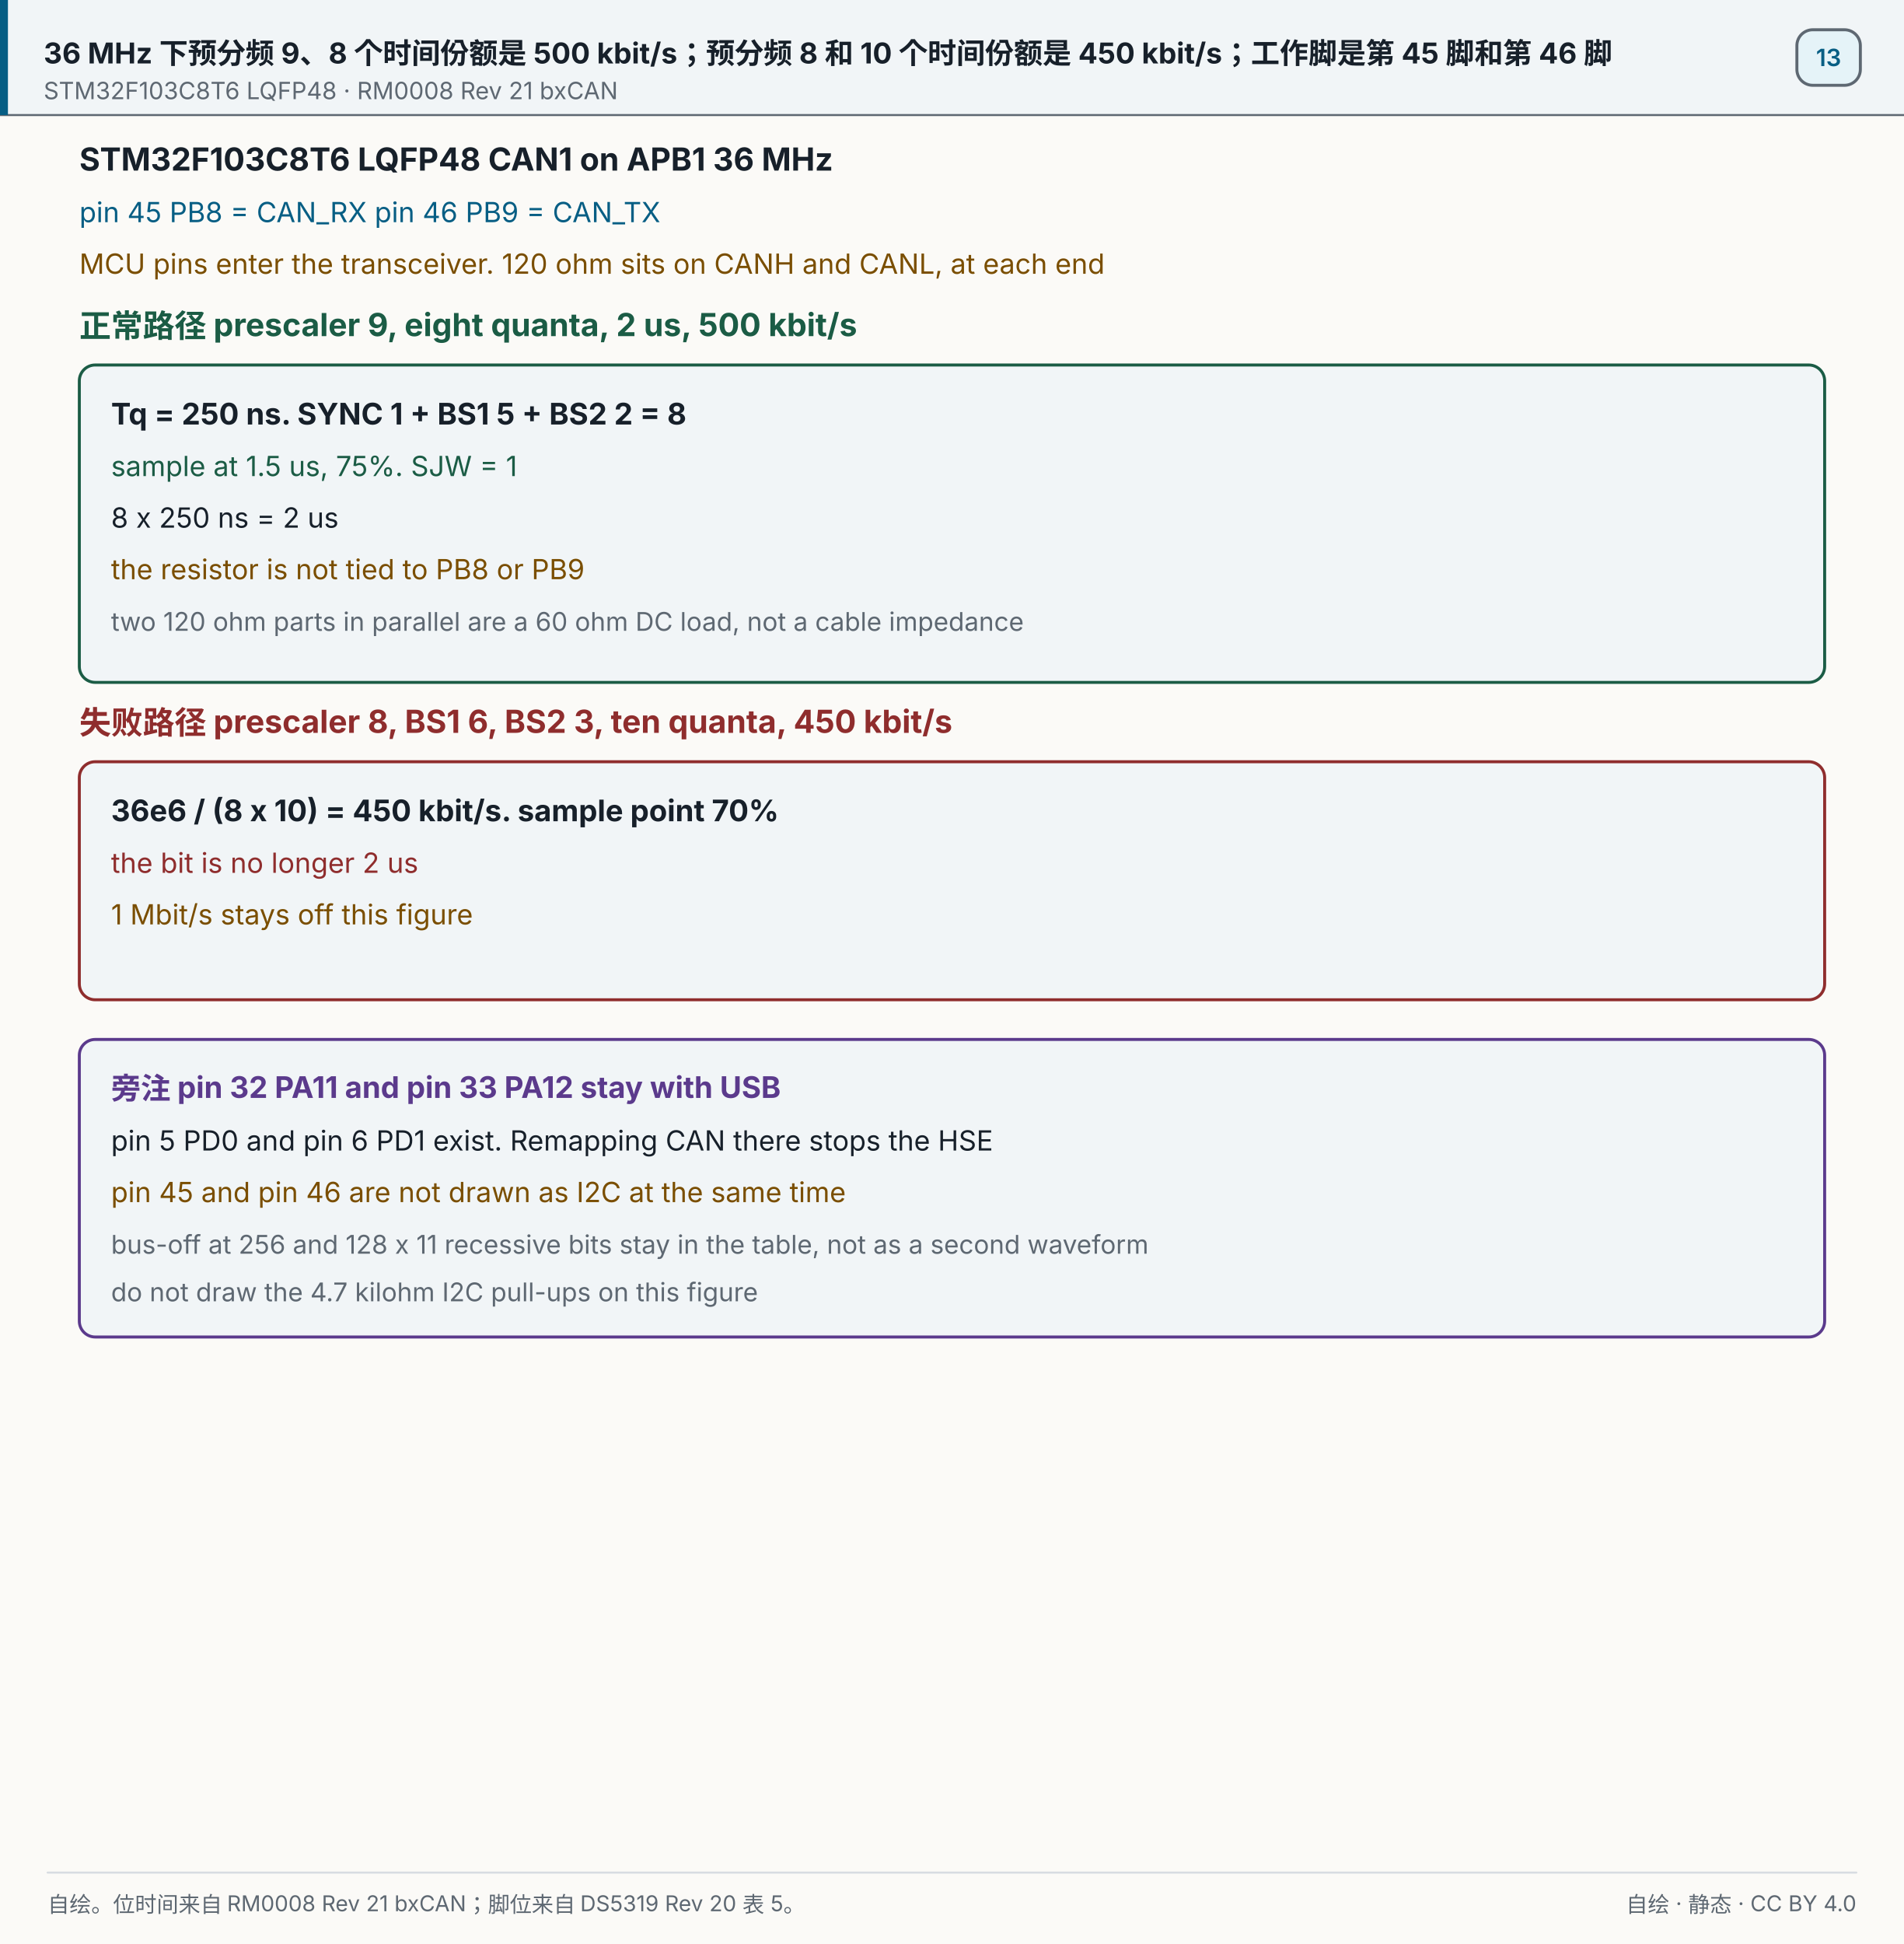
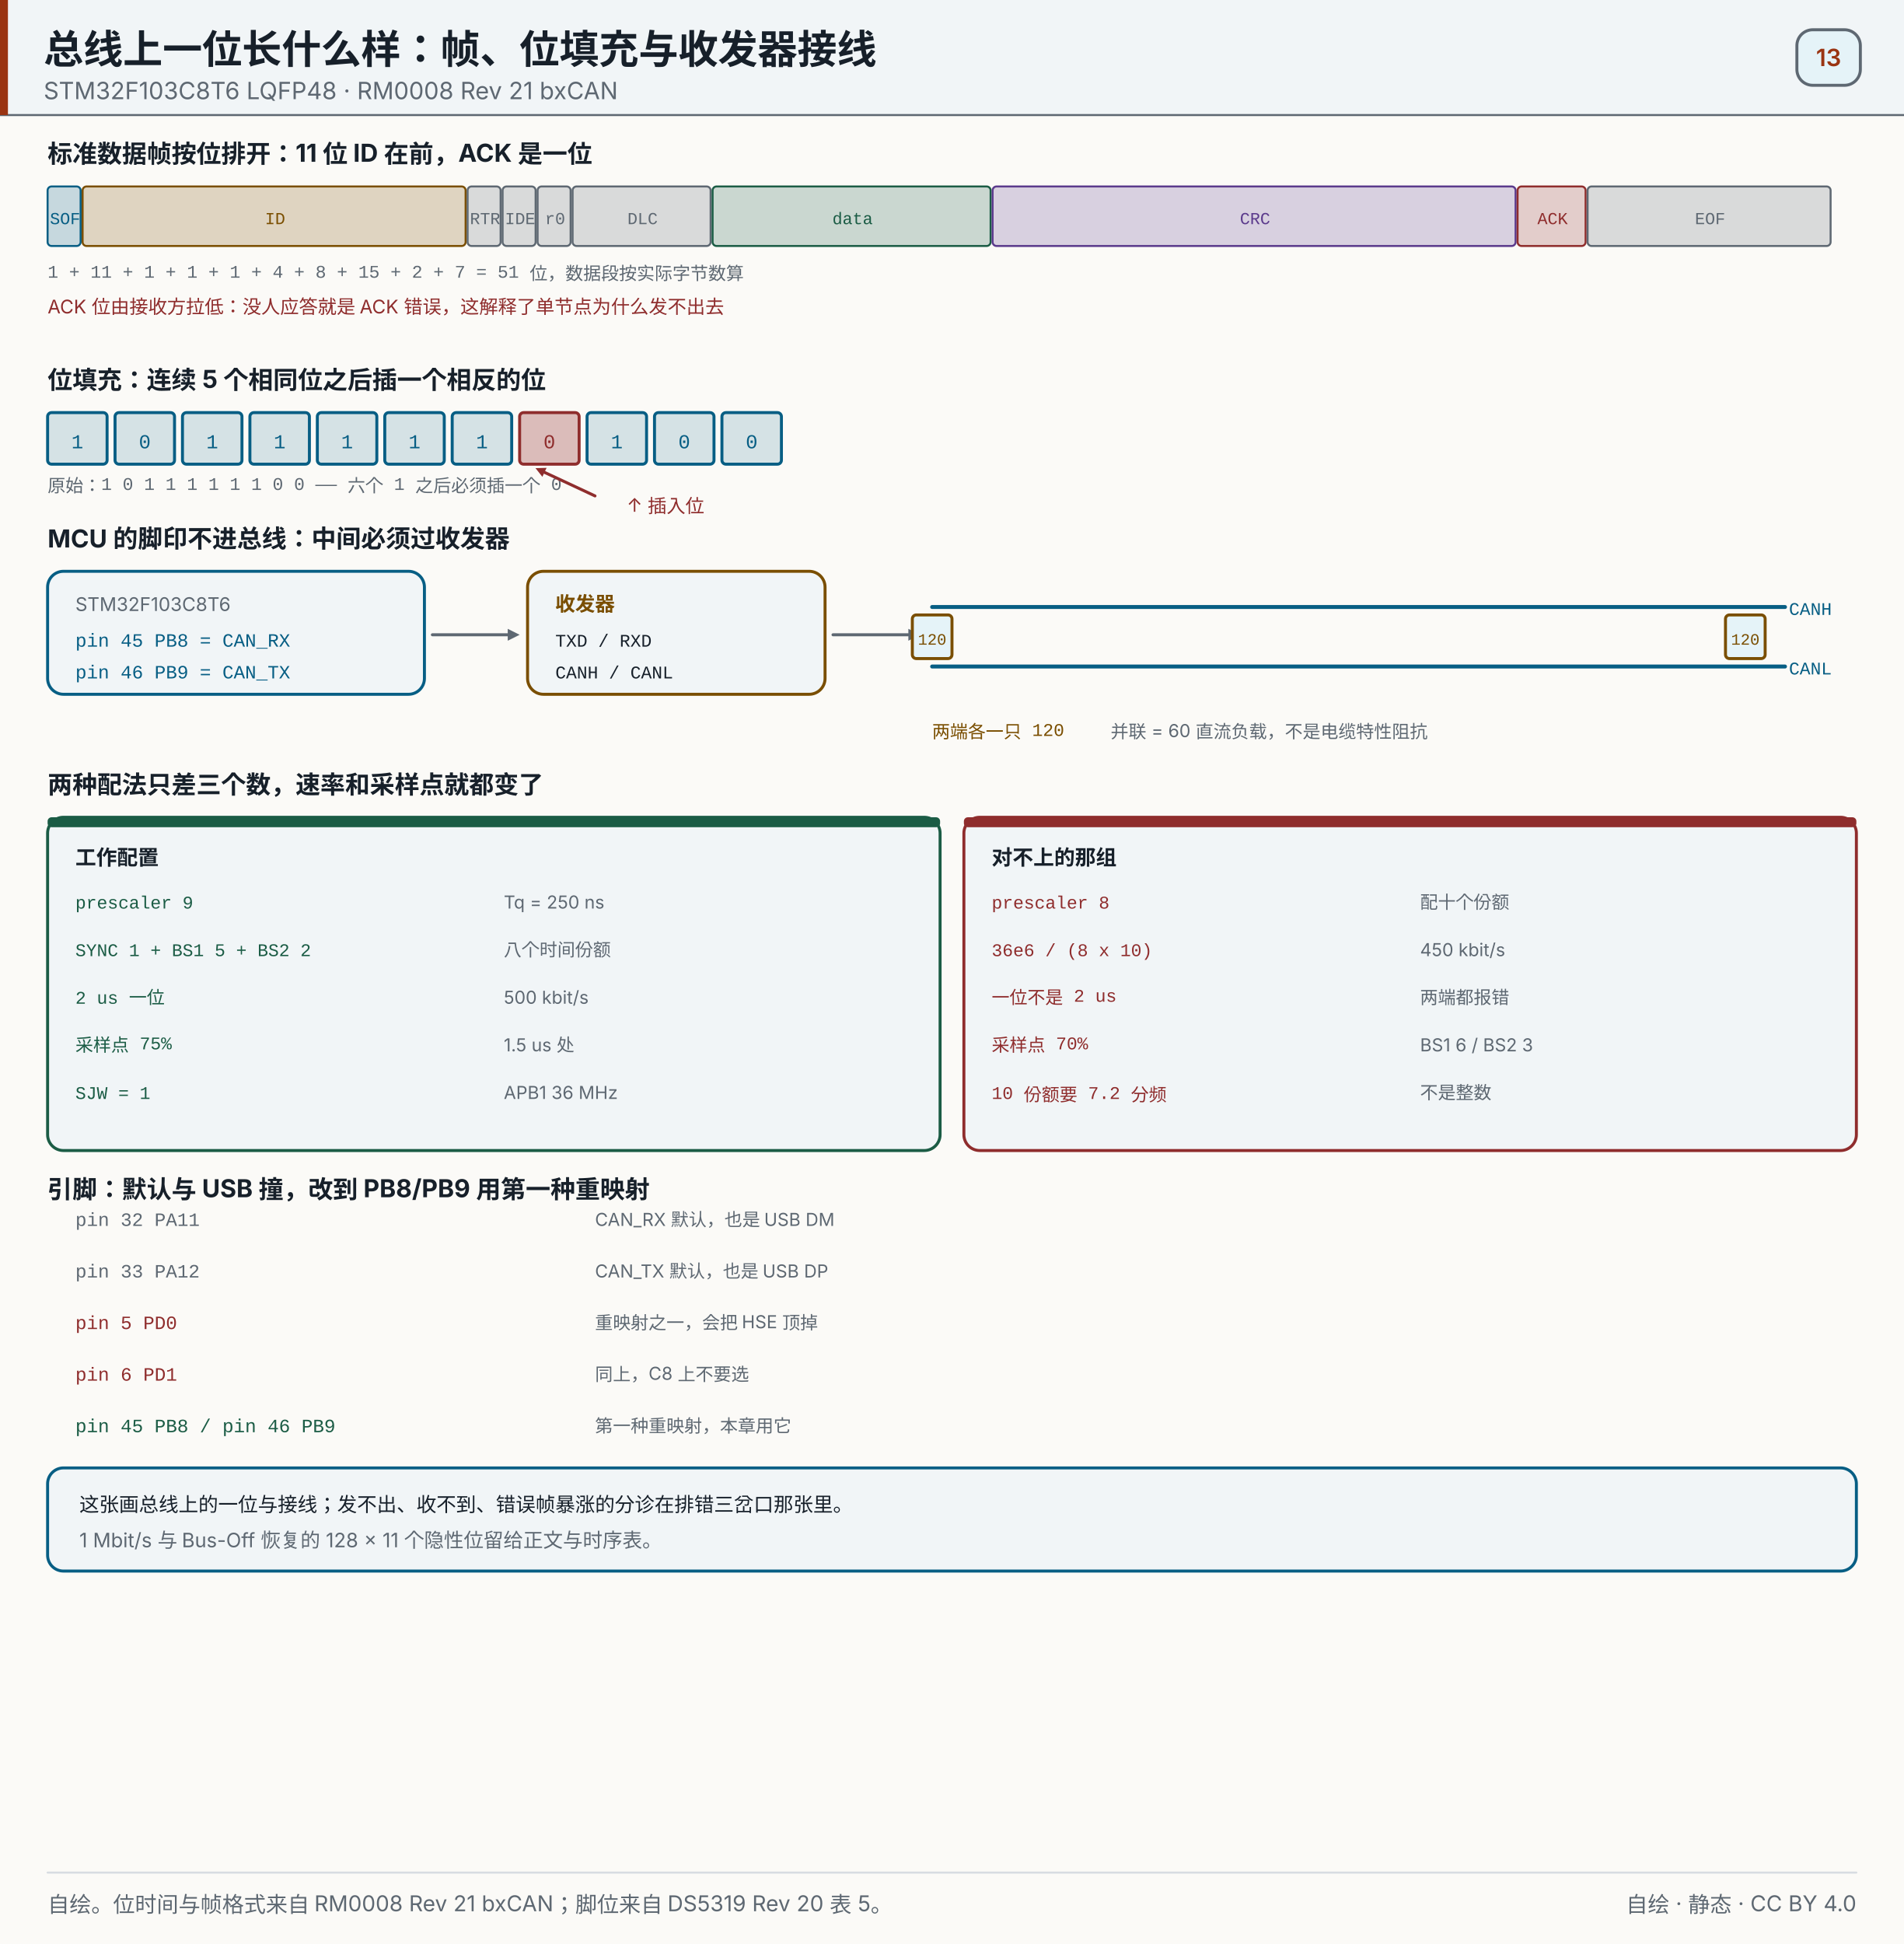
<svg xmlns="http://www.w3.org/2000/svg" width="960" height="980" viewBox="0 0 960 980" role="img" aria-label="36 MHz 下预分频 9、8 个时间份额是 500 kbit/s；预分频 8 和 10 个时间份额是 450 kbit/s；工作脚是第 45 脚和第 46 脚">
  <rect x="0" y="0" width="960" height="980" fill="#fbfaf7" />
  <rect x="0" y="0" width="960" height="58" fill="#f1f5f7" opacity="1" />
  <line x1="0" y1="58" x2="960" y2="58" stroke="#5e6872" stroke-width="1" stroke-linecap="round" opacity="1" />
-   <rect x="0" y="0" width="4" height="58" fill="#075e84" opacity="1" />
-   <text x="22" y="32" font-size="14.5" fill="#17202a" text-anchor="start" opacity="1" font-family="'PingFang SC','Hiragino Sans GB','Microsoft YaHei',system-ui,-apple-system,'Segoe UI',sans-serif" font-weight="700">36 MHz 下预分频 9、8 个时间份额是 500 kbit/s；预分频 8 和 10 个时间份额是 450 kbit/s；工作脚是第 45 脚和第 46 脚</text>
+   <rect x="0" y="0" width="4" height="58" fill="#9a3412" opacity="1" />
+   <text x="22" y="32" font-size="20" fill="#17202a" text-anchor="start" opacity="1" font-family="'PingFang SC','Hiragino Sans GB','Microsoft YaHei',system-ui,-apple-system,'Segoe UI',sans-serif" font-weight="700">总线上一位长什么样：帧、位填充与收发器接线</text>
  <text x="22" y="50" font-size="12" fill="#5e6872" text-anchor="start" opacity="1" font-family="'PingFang SC','Hiragino Sans GB','Microsoft YaHei',system-ui,-apple-system,'Segoe UI',sans-serif">STM32F103C8T6 LQFP48 · RM0008 Rev 21 bxCAN</text>
  <rect x="906" y="15" width="32" height="28" fill="#e5f3f8" opacity="1" rx="8" stroke="#5e6872" stroke-width="1.5" />
-   <text x="922" y="33.32" font-size="12" fill="#075e84" text-anchor="middle" opacity="1" font-family="'PingFang SC','Hiragino Sans GB','Microsoft YaHei',system-ui,-apple-system,'Segoe UI',sans-serif" font-weight="600">13</text>
-   <text x="40" y="86" font-size="16" fill="#17202a" text-anchor="start" opacity="1" font-family="'PingFang SC','Hiragino Sans GB','Microsoft YaHei',system-ui,-apple-system,'Segoe UI',sans-serif" font-weight="700">STM32F103C8T6  LQFP48  CAN1 on APB1  36 MHz</text>
-   <text x="40" y="112" font-size="14" fill="#075e84" text-anchor="start" opacity="1" font-family="'PingFang SC','Hiragino Sans GB','Microsoft YaHei',system-ui,-apple-system,'Segoe UI',sans-serif">pin 45 PB8 = CAN_RX    pin 46 PB9 = CAN_TX</text>
-   <text x="40" y="138" font-size="14" fill="#7a4e00" text-anchor="start" opacity="1" font-family="'PingFang SC','Hiragino Sans GB','Microsoft YaHei',system-ui,-apple-system,'Segoe UI',sans-serif">MCU pins enter the transceiver. 120 ohm sits on CANH and CANL, at each end</text>
-   <text x="40" y="170" font-size="16" fill="#1b5c45" text-anchor="start" opacity="1" font-family="'PingFang SC','Hiragino Sans GB','Microsoft YaHei',system-ui,-apple-system,'Segoe UI',sans-serif" font-weight="700">正常路径  prescaler 9, eight quanta, 2 us, 500 kbit/s</text>
-   <rect x="40" y="184" width="880" height="160" fill="#f1f5f7" opacity="1" rx="8" stroke="#1b5c45" stroke-width="1.5" />
-   <text x="56" y="214" font-size="15" fill="#17202a" text-anchor="start" opacity="1" font-family="'PingFang SC','Hiragino Sans GB','Microsoft YaHei',system-ui,-apple-system,'Segoe UI',sans-serif" font-weight="700">Tq = 250 ns. SYNC 1 + BS1 5 + BS2 2 = 8</text>
-   <text x="56" y="240" font-size="14" fill="#1b5c45" text-anchor="start" opacity="1" font-family="'PingFang SC','Hiragino Sans GB','Microsoft YaHei',system-ui,-apple-system,'Segoe UI',sans-serif">sample at 1.5 us, 75%. SJW = 1</text>
-   <text x="56" y="266" font-size="14" fill="#17202a" text-anchor="start" opacity="1" font-family="'PingFang SC','Hiragino Sans GB','Microsoft YaHei',system-ui,-apple-system,'Segoe UI',sans-serif">8 x 250 ns = 2 us</text>
-   <text x="56" y="292" font-size="14" fill="#7a4e00" text-anchor="start" opacity="1" font-family="'PingFang SC','Hiragino Sans GB','Microsoft YaHei',system-ui,-apple-system,'Segoe UI',sans-serif">the resistor is not tied to PB8 or PB9</text>
-   <text x="56" y="318" font-size="13" fill="#5e6872" text-anchor="start" opacity="1" font-family="'PingFang SC','Hiragino Sans GB','Microsoft YaHei',system-ui,-apple-system,'Segoe UI',sans-serif">two 120 ohm parts in parallel are a 60 ohm DC load, not a cable impedance</text>
-   <text x="40" y="370" font-size="16" fill="#8f2d2d" text-anchor="start" opacity="1" font-family="'PingFang SC','Hiragino Sans GB','Microsoft YaHei',system-ui,-apple-system,'Segoe UI',sans-serif" font-weight="700">失败路径  prescaler 8, BS1 6, BS2 3, ten quanta, 450 kbit/s</text>
-   <rect x="40" y="384" width="880" height="120" fill="#f1f5f7" opacity="1" rx="8" stroke="#8f2d2d" stroke-width="1.5" />
-   <text x="56" y="414" font-size="15" fill="#17202a" text-anchor="start" opacity="1" font-family="'PingFang SC','Hiragino Sans GB','Microsoft YaHei',system-ui,-apple-system,'Segoe UI',sans-serif" font-weight="700">36e6 / (8 x 10) = 450 kbit/s. sample point 70%</text>
-   <text x="56" y="440" font-size="14" fill="#8f2d2d" text-anchor="start" opacity="1" font-family="'PingFang SC','Hiragino Sans GB','Microsoft YaHei',system-ui,-apple-system,'Segoe UI',sans-serif">the bit is no longer 2 us</text>
-   <text x="56" y="466" font-size="14" fill="#7a4e00" text-anchor="start" opacity="1" font-family="'PingFang SC','Hiragino Sans GB','Microsoft YaHei',system-ui,-apple-system,'Segoe UI',sans-serif">1 Mbit/s stays off this figure</text>
-   <rect x="40" y="524" width="880" height="150" fill="#f1f5f7" opacity="1" rx="8" stroke="#5b3a8c" stroke-width="1.5" />
-   <text x="56" y="554" font-size="15" fill="#5b3a8c" text-anchor="start" opacity="1" font-family="'PingFang SC','Hiragino Sans GB','Microsoft YaHei',system-ui,-apple-system,'Segoe UI',sans-serif" font-weight="700">旁注  pin 32 PA11 and pin 33 PA12 stay with USB</text>
-   <text x="56" y="580" font-size="14" fill="#17202a" text-anchor="start" opacity="1" font-family="'PingFang SC','Hiragino Sans GB','Microsoft YaHei',system-ui,-apple-system,'Segoe UI',sans-serif">pin 5 PD0 and pin 6 PD1 exist. Remapping CAN there stops the HSE</text>
-   <text x="56" y="606" font-size="14" fill="#7a4e00" text-anchor="start" opacity="1" font-family="'PingFang SC','Hiragino Sans GB','Microsoft YaHei',system-ui,-apple-system,'Segoe UI',sans-serif">pin 45 and pin 46 are not drawn as I2C at the same time</text>
-   <text x="56" y="632" font-size="13" fill="#5e6872" text-anchor="start" opacity="1" font-family="'PingFang SC','Hiragino Sans GB','Microsoft YaHei',system-ui,-apple-system,'Segoe UI',sans-serif">bus-off at 256 and 128 x 11 recessive bits stay in the table, not as a second waveform</text>
-   <text x="56" y="656" font-size="13" fill="#5e6872" text-anchor="start" opacity="1" font-family="'PingFang SC','Hiragino Sans GB','Microsoft YaHei',system-ui,-apple-system,'Segoe UI',sans-serif">do not draw the 4.7 kilohm I2C pull-ups on this figure</text>
+   <text x="922" y="33.32" font-size="12" fill="#9a3412" text-anchor="middle" opacity="1" font-family="'PingFang SC','Hiragino Sans GB','Microsoft YaHei',system-ui,-apple-system,'Segoe UI',sans-serif" font-weight="600">13</text>
+   <text x="24" y="82" font-size="12.5" fill="#17202a" text-anchor="start" opacity="1" font-family="'PingFang SC','Hiragino Sans GB','Microsoft YaHei',system-ui,-apple-system,'Segoe UI',sans-serif" font-weight="700">标准数据帧按位排开：11 位 ID 在前，ACK 是一位</text>
+   <rect x="24" y="94" width="16.647" height="30" fill="#075e84" opacity="0.22" rx="2" />
+   <rect x="24" y="94" width="16.647" height="30" fill="none" opacity="1" rx="2" stroke="#075e84" stroke-width="1" />
+   <text x="32.824" y="113" font-size="8.5" fill="#075e84" text-anchor="middle" opacity="1" font-family="ui-monospace,SFMono-Regular,'JetBrains Mono',Consolas,'Courier New',monospace">SOF</text>
+   <rect x="41.647" y="94" width="193.118" height="30" fill="#7a4e00" opacity="0.22" rx="2" />
+   <rect x="41.647" y="94" width="193.118" height="30" fill="none" opacity="1" rx="2" stroke="#7a4e00" stroke-width="1" />
+   <text x="138.706" y="113" font-size="8.5" fill="#7a4e00" text-anchor="middle" opacity="1" font-family="ui-monospace,SFMono-Regular,'JetBrains Mono',Consolas,'Courier New',monospace">ID</text>
+   <rect x="235.765" y="94" width="16.647" height="30" fill="#5e6872" opacity="0.22" rx="2" />
+   <rect x="235.765" y="94" width="16.647" height="30" fill="none" opacity="1" rx="2" stroke="#5e6872" stroke-width="1" />
+   <text x="244.588" y="113" font-size="8.5" fill="#5e6872" text-anchor="middle" opacity="1" font-family="ui-monospace,SFMono-Regular,'JetBrains Mono',Consolas,'Courier New',monospace">RTR</text>
+   <rect x="253.412" y="94" width="16.647" height="30" fill="#5e6872" opacity="0.22" rx="2" />
+   <rect x="253.412" y="94" width="16.647" height="30" fill="none" opacity="1" rx="2" stroke="#5e6872" stroke-width="1" />
+   <text x="262.235" y="113" font-size="8.5" fill="#5e6872" text-anchor="middle" opacity="1" font-family="ui-monospace,SFMono-Regular,'JetBrains Mono',Consolas,'Courier New',monospace">IDE</text>
+   <rect x="271.059" y="94" width="16.647" height="30" fill="#5e6872" opacity="0.22" rx="2" />
+   <rect x="271.059" y="94" width="16.647" height="30" fill="none" opacity="1" rx="2" stroke="#5e6872" stroke-width="1" />
+   <text x="279.882" y="113" font-size="8.5" fill="#5e6872" text-anchor="middle" opacity="1" font-family="ui-monospace,SFMono-Regular,'JetBrains Mono',Consolas,'Courier New',monospace">r0</text>
+   <rect x="288.706" y="94" width="69.588" height="30" fill="#5e6872" opacity="0.22" rx="2" />
+   <rect x="288.706" y="94" width="69.588" height="30" fill="none" opacity="1" rx="2" stroke="#5e6872" stroke-width="1" />
+   <text x="324" y="113" font-size="8.5" fill="#5e6872" text-anchor="middle" opacity="1" font-family="ui-monospace,SFMono-Regular,'JetBrains Mono',Consolas,'Courier New',monospace">DLC</text>
+   <rect x="359.294" y="94" width="140.176" height="30" fill="#1b5c45" opacity="0.22" rx="2" />
+   <rect x="359.294" y="94" width="140.176" height="30" fill="none" opacity="1" rx="2" stroke="#1b5c45" stroke-width="1" />
+   <text x="429.882" y="113" font-size="8.5" fill="#1b5c45" text-anchor="middle" opacity="1" font-family="ui-monospace,SFMono-Regular,'JetBrains Mono',Consolas,'Courier New',monospace">data</text>
+   <rect x="500.471" y="94" width="263.706" height="30" fill="#5b3a8c" opacity="0.22" rx="2" />
+   <rect x="500.471" y="94" width="263.706" height="30" fill="none" opacity="1" rx="2" stroke="#5b3a8c" stroke-width="1" />
+   <text x="632.824" y="113" font-size="8.5" fill="#5b3a8c" text-anchor="middle" opacity="1" font-family="ui-monospace,SFMono-Regular,'JetBrains Mono',Consolas,'Courier New',monospace">CRC</text>
+   <rect x="765.176" y="94" width="34.294" height="30" fill="#8f2d2d" opacity="0.22" rx="2" />
+   <rect x="765.176" y="94" width="34.294" height="30" fill="none" opacity="1" rx="2" stroke="#8f2d2d" stroke-width="1" />
+   <text x="782.824" y="113" font-size="8.5" fill="#8f2d2d" text-anchor="middle" opacity="1" font-family="ui-monospace,SFMono-Regular,'JetBrains Mono',Consolas,'Courier New',monospace">ACK</text>
+   <rect x="800.471" y="94" width="122.529" height="30" fill="#5e6872" opacity="0.22" rx="2" />
+   <rect x="800.471" y="94" width="122.529" height="30" fill="none" opacity="1" rx="2" stroke="#5e6872" stroke-width="1" />
+   <text x="862.235" y="113" font-size="8.5" fill="#5e6872" text-anchor="middle" opacity="1" font-family="ui-monospace,SFMono-Regular,'JetBrains Mono',Consolas,'Courier New',monospace">EOF</text>
+   <text x="24" y="140" font-size="9" fill="#5e6872" text-anchor="start" opacity="1" font-family="ui-monospace,SFMono-Regular,'JetBrains Mono',Consolas,'Courier New',monospace">1 + 11 + 1 + 1 + 1 + 4 + 8 + 15 + 2 + 7 = 51 位，数据段按实际字节数算</text>
+   <text x="24" y="158" font-size="9.5" fill="#8f2d2d" text-anchor="start" opacity="1" font-family="'PingFang SC','Hiragino Sans GB','Microsoft YaHei',system-ui,-apple-system,'Segoe UI',sans-serif">ACK 位由接收方拉低：没人应答就是 ACK 错误，这解释了单节点为什么发不出去</text>
+   <text x="24" y="196" font-size="12.5" fill="#17202a" text-anchor="start" opacity="1" font-family="'PingFang SC','Hiragino Sans GB','Microsoft YaHei',system-ui,-apple-system,'Segoe UI',sans-serif" font-weight="700">位填充：连续 5 个相同位之后插一个相反的位</text>
+   <rect x="24" y="208" width="30" height="26" fill="#075e84" opacity="0.16" rx="2" />
+   <rect x="24" y="208" width="30" height="26" fill="none" opacity="1" rx="2" stroke="#075e84" stroke-width="1.5" />
+   <text x="39" y="226" font-size="10" fill="#075e84" text-anchor="middle" opacity="1" font-family="ui-monospace,SFMono-Regular,'JetBrains Mono',Consolas,'Courier New',monospace">1</text>
+   <rect x="58" y="208" width="30" height="26" fill="#075e84" opacity="0.16" rx="2" />
+   <rect x="58" y="208" width="30" height="26" fill="none" opacity="1" rx="2" stroke="#075e84" stroke-width="1.5" />
+   <text x="73" y="226" font-size="10" fill="#075e84" text-anchor="middle" opacity="1" font-family="ui-monospace,SFMono-Regular,'JetBrains Mono',Consolas,'Courier New',monospace">0</text>
+   <rect x="92" y="208" width="30" height="26" fill="#075e84" opacity="0.16" rx="2" />
+   <rect x="92" y="208" width="30" height="26" fill="none" opacity="1" rx="2" stroke="#075e84" stroke-width="1.5" />
+   <text x="107" y="226" font-size="10" fill="#075e84" text-anchor="middle" opacity="1" font-family="ui-monospace,SFMono-Regular,'JetBrains Mono',Consolas,'Courier New',monospace">1</text>
+   <rect x="126" y="208" width="30" height="26" fill="#075e84" opacity="0.16" rx="2" />
+   <rect x="126" y="208" width="30" height="26" fill="none" opacity="1" rx="2" stroke="#075e84" stroke-width="1.5" />
+   <text x="141" y="226" font-size="10" fill="#075e84" text-anchor="middle" opacity="1" font-family="ui-monospace,SFMono-Regular,'JetBrains Mono',Consolas,'Courier New',monospace">1</text>
+   <rect x="160" y="208" width="30" height="26" fill="#075e84" opacity="0.16" rx="2" />
+   <rect x="160" y="208" width="30" height="26" fill="none" opacity="1" rx="2" stroke="#075e84" stroke-width="1.5" />
+   <text x="175" y="226" font-size="10" fill="#075e84" text-anchor="middle" opacity="1" font-family="ui-monospace,SFMono-Regular,'JetBrains Mono',Consolas,'Courier New',monospace">1</text>
+   <rect x="194" y="208" width="30" height="26" fill="#075e84" opacity="0.16" rx="2" />
+   <rect x="194" y="208" width="30" height="26" fill="none" opacity="1" rx="2" stroke="#075e84" stroke-width="1.5" />
+   <text x="209" y="226" font-size="10" fill="#075e84" text-anchor="middle" opacity="1" font-family="ui-monospace,SFMono-Regular,'JetBrains Mono',Consolas,'Courier New',monospace">1</text>
+   <rect x="228" y="208" width="30" height="26" fill="#075e84" opacity="0.16" rx="2" />
+   <rect x="228" y="208" width="30" height="26" fill="none" opacity="1" rx="2" stroke="#075e84" stroke-width="1.5" />
+   <text x="243" y="226" font-size="10" fill="#075e84" text-anchor="middle" opacity="1" font-family="ui-monospace,SFMono-Regular,'JetBrains Mono',Consolas,'Courier New',monospace">1</text>
+   <rect x="262" y="208" width="30" height="26" fill="#8f2d2d" opacity="0.3" rx="2" />
+   <rect x="262" y="208" width="30" height="26" fill="none" opacity="1" rx="2" stroke="#8f2d2d" stroke-width="1.5" />
+   <text x="277" y="226" font-size="10" fill="#8f2d2d" text-anchor="middle" opacity="1" font-family="ui-monospace,SFMono-Regular,'JetBrains Mono',Consolas,'Courier New',monospace">0</text>
+   <rect x="296" y="208" width="30" height="26" fill="#075e84" opacity="0.16" rx="2" />
+   <rect x="296" y="208" width="30" height="26" fill="none" opacity="1" rx="2" stroke="#075e84" stroke-width="1.5" />
+   <text x="311" y="226" font-size="10" fill="#075e84" text-anchor="middle" opacity="1" font-family="ui-monospace,SFMono-Regular,'JetBrains Mono',Consolas,'Courier New',monospace">1</text>
+   <rect x="330" y="208" width="30" height="26" fill="#075e84" opacity="0.16" rx="2" />
+   <rect x="330" y="208" width="30" height="26" fill="none" opacity="1" rx="2" stroke="#075e84" stroke-width="1.5" />
+   <text x="345" y="226" font-size="10" fill="#075e84" text-anchor="middle" opacity="1" font-family="ui-monospace,SFMono-Regular,'JetBrains Mono',Consolas,'Courier New',monospace">0</text>
+   <rect x="364" y="208" width="30" height="26" fill="#075e84" opacity="0.16" rx="2" />
+   <rect x="364" y="208" width="30" height="26" fill="none" opacity="1" rx="2" stroke="#075e84" stroke-width="1.5" />
+   <text x="379" y="226" font-size="10" fill="#075e84" text-anchor="middle" opacity="1" font-family="ui-monospace,SFMono-Regular,'JetBrains Mono',Consolas,'Courier New',monospace">0</text>
+   <text x="24" y="248" font-size="9" fill="#5e6872" text-anchor="start" opacity="1" font-family="ui-monospace,SFMono-Regular,'JetBrains Mono',Consolas,'Courier New',monospace">原始：1 0 1 1 1 1 1 1 0 0 —— 六个 1 之后必须插一个 0</text>
+   <text x="316" y="258" font-size="9.5" fill="#8f2d2d" text-anchor="start" opacity="1" font-family="'PingFang SC','Hiragino Sans GB','Microsoft YaHei',system-ui,-apple-system,'Segoe UI',sans-serif">↑ 插入位</text>
+   <line x1="300" y1="250" x2="274.531" y2="238.114" stroke="#8f2d2d" stroke-width="1.5" stroke-linecap="round" opacity="1" />
+   <polygon points="270.00,236.00 275.59,235.85 273.47,240.38" fill="#8f2d2d" opacity="1" />
+   <text x="24" y="276" font-size="12.5" fill="#17202a" text-anchor="start" opacity="1" font-family="'PingFang SC','Hiragino Sans GB','Microsoft YaHei',system-ui,-apple-system,'Segoe UI',sans-serif" font-weight="700">MCU 的脚印不进总线：中间必须过收发器</text>
+   <rect x="24" y="288" width="190" height="62" fill="#f1f5f7" opacity="1" rx="8" stroke="#075e84" stroke-width="1.5" />
+   <text x="38" y="308" font-size="9.5" fill="#5e6872" text-anchor="start" opacity="1" font-family="'PingFang SC','Hiragino Sans GB','Microsoft YaHei',system-ui,-apple-system,'Segoe UI',sans-serif">STM32F103C8T6</text>
+   <text x="38" y="326" font-size="9.5" fill="#075e84" text-anchor="start" opacity="1" font-family="ui-monospace,SFMono-Regular,'JetBrains Mono',Consolas,'Courier New',monospace">pin 45 PB8 = CAN_RX</text>
+   <text x="38" y="342" font-size="9.5" fill="#075e84" text-anchor="start" opacity="1" font-family="ui-monospace,SFMono-Regular,'JetBrains Mono',Consolas,'Courier New',monospace">pin 46 PB9 = CAN_TX</text>
+   <line x1="218" y1="320" x2="256" y2="320" stroke="#5e6872" stroke-width="1.5" stroke-linecap="round" opacity="1" />
+   <polygon points="262.00,320.00 256.00,323.00 256.00,317.00" fill="#5e6872" opacity="1" />
+   <rect x="266" y="288" width="150" height="62" fill="#f1f5f7" opacity="1" rx="8" stroke="#7a4e00" stroke-width="1.5" />
+   <text x="280" y="308" font-size="10" fill="#7a4e00" text-anchor="start" opacity="1" font-family="'PingFang SC','Hiragino Sans GB','Microsoft YaHei',system-ui,-apple-system,'Segoe UI',sans-serif" font-weight="700">收发器</text>
+   <text x="280" y="326" font-size="9" fill="#17202a" text-anchor="start" opacity="1" font-family="ui-monospace,SFMono-Regular,'JetBrains Mono',Consolas,'Courier New',monospace">TXD / RXD</text>
+   <text x="280" y="342" font-size="9" fill="#17202a" text-anchor="start" opacity="1" font-family="ui-monospace,SFMono-Regular,'JetBrains Mono',Consolas,'Courier New',monospace">CANH / CANL</text>
+   <line x1="420" y1="320" x2="458" y2="320" stroke="#5e6872" stroke-width="1.5" stroke-linecap="round" opacity="1" />
+   <polygon points="464.00,320.00 458.00,323.00 458.00,317.00" fill="#5e6872" opacity="1" />
+   <line x1="470" y1="306" x2="900" y2="306" stroke="#075e84" stroke-width="2" stroke-linecap="round" opacity="1" />
+   <line x1="470" y1="336" x2="900" y2="336" stroke="#075e84" stroke-width="2" stroke-linecap="round" opacity="1" />
+   <text x="902" y="310" font-size="9" fill="#075e84" text-anchor="start" opacity="1" font-family="ui-monospace,SFMono-Regular,'JetBrains Mono',Consolas,'Courier New',monospace">CANH</text>
+   <text x="902" y="340" font-size="9" fill="#075e84" text-anchor="start" opacity="1" font-family="ui-monospace,SFMono-Regular,'JetBrains Mono',Consolas,'Courier New',monospace">CANL</text>
+   <rect x="460" y="310" width="20" height="22" fill="#e5f3f8" opacity="1" rx="2" stroke="#7a4e00" stroke-width="1.5" />
+   <text x="470" y="325" font-size="8" fill="#7a4e00" text-anchor="middle" opacity="1" font-family="ui-monospace,SFMono-Regular,'JetBrains Mono',Consolas,'Courier New',monospace">120</text>
+   <rect x="870" y="310" width="20" height="22" fill="#e5f3f8" opacity="1" rx="2" stroke="#7a4e00" stroke-width="1.5" />
+   <text x="880" y="325" font-size="8" fill="#7a4e00" text-anchor="middle" opacity="1" font-family="ui-monospace,SFMono-Regular,'JetBrains Mono',Consolas,'Courier New',monospace">120</text>
+   <text x="470" y="372" font-size="9" fill="#7a4e00" text-anchor="start" opacity="1" font-family="ui-monospace,SFMono-Regular,'JetBrains Mono',Consolas,'Courier New',monospace">两端各一只 120</text>
+   <text x="560" y="372" font-size="9" fill="#5e6872" text-anchor="start" opacity="1" font-family="'PingFang SC','Hiragino Sans GB','Microsoft YaHei',system-ui,-apple-system,'Segoe UI',sans-serif">并联 = 60 直流负载，不是电缆特性阻抗</text>
+   <text x="24" y="400" font-size="12.5" fill="#17202a" text-anchor="start" opacity="1" font-family="'PingFang SC','Hiragino Sans GB','Microsoft YaHei',system-ui,-apple-system,'Segoe UI',sans-serif" font-weight="700">两种配法只差三个数，速率和采样点就都变了</text>
+   <rect x="24" y="412" width="450" height="168" fill="#f1f5f7" opacity="1" rx="8" stroke="#1b5c45" stroke-width="1.5" />
+   <rect x="24" y="412" width="450" height="5" fill="#1b5c45" opacity="1" rx="2" />
+   <text x="38" y="436" font-size="10.5" fill="#17202a" text-anchor="start" opacity="1" font-family="'PingFang SC','Hiragino Sans GB','Microsoft YaHei',system-ui,-apple-system,'Segoe UI',sans-serif" font-weight="700">工作配置</text>
+   <text x="38" y="458" font-size="9" fill="#1b5c45" text-anchor="start" opacity="1" font-family="ui-monospace,SFMono-Regular,'JetBrains Mono',Consolas,'Courier New',monospace">prescaler 9</text>
+   <text x="254" y="458" font-size="9" fill="#5e6872" text-anchor="start" opacity="1" font-family="'PingFang SC','Hiragino Sans GB','Microsoft YaHei',system-ui,-apple-system,'Segoe UI',sans-serif">Tq = 250 ns</text>
+   <text x="38" y="482" font-size="9" fill="#1b5c45" text-anchor="start" opacity="1" font-family="ui-monospace,SFMono-Regular,'JetBrains Mono',Consolas,'Courier New',monospace">SYNC 1 + BS1 5 + BS2 2</text>
+   <text x="254" y="482" font-size="9" fill="#5e6872" text-anchor="start" opacity="1" font-family="'PingFang SC','Hiragino Sans GB','Microsoft YaHei',system-ui,-apple-system,'Segoe UI',sans-serif">八个时间份额</text>
+   <text x="38" y="506" font-size="9" fill="#1b5c45" text-anchor="start" opacity="1" font-family="ui-monospace,SFMono-Regular,'JetBrains Mono',Consolas,'Courier New',monospace">2 us 一位</text>
+   <text x="254" y="506" font-size="9" fill="#5e6872" text-anchor="start" opacity="1" font-family="'PingFang SC','Hiragino Sans GB','Microsoft YaHei',system-ui,-apple-system,'Segoe UI',sans-serif">500 kbit/s</text>
+   <text x="38" y="530" font-size="9" fill="#1b5c45" text-anchor="start" opacity="1" font-family="ui-monospace,SFMono-Regular,'JetBrains Mono',Consolas,'Courier New',monospace">采样点 75%</text>
+   <text x="254" y="530" font-size="9" fill="#5e6872" text-anchor="start" opacity="1" font-family="'PingFang SC','Hiragino Sans GB','Microsoft YaHei',system-ui,-apple-system,'Segoe UI',sans-serif">1.5 us 处</text>
+   <text x="38" y="554" font-size="9" fill="#1b5c45" text-anchor="start" opacity="1" font-family="ui-monospace,SFMono-Regular,'JetBrains Mono',Consolas,'Courier New',monospace">SJW = 1</text>
+   <text x="254" y="554" font-size="9" fill="#5e6872" text-anchor="start" opacity="1" font-family="'PingFang SC','Hiragino Sans GB','Microsoft YaHei',system-ui,-apple-system,'Segoe UI',sans-serif">APB1 36 MHz</text>
+   <rect x="486" y="412" width="450" height="168" fill="#f1f5f7" opacity="1" rx="8" stroke="#8f2d2d" stroke-width="1.5" />
+   <rect x="486" y="412" width="450" height="5" fill="#8f2d2d" opacity="1" rx="2" />
+   <text x="500" y="436" font-size="10.5" fill="#17202a" text-anchor="start" opacity="1" font-family="'PingFang SC','Hiragino Sans GB','Microsoft YaHei',system-ui,-apple-system,'Segoe UI',sans-serif" font-weight="700">对不上的那组</text>
+   <text x="500" y="458" font-size="9" fill="#8f2d2d" text-anchor="start" opacity="1" font-family="ui-monospace,SFMono-Regular,'JetBrains Mono',Consolas,'Courier New',monospace">prescaler 8</text>
+   <text x="716" y="458" font-size="9" fill="#5e6872" text-anchor="start" opacity="1" font-family="'PingFang SC','Hiragino Sans GB','Microsoft YaHei',system-ui,-apple-system,'Segoe UI',sans-serif">配十个份额</text>
+   <text x="500" y="482" font-size="9" fill="#8f2d2d" text-anchor="start" opacity="1" font-family="ui-monospace,SFMono-Regular,'JetBrains Mono',Consolas,'Courier New',monospace">36e6 / (8 x 10)</text>
+   <text x="716" y="482" font-size="9" fill="#5e6872" text-anchor="start" opacity="1" font-family="'PingFang SC','Hiragino Sans GB','Microsoft YaHei',system-ui,-apple-system,'Segoe UI',sans-serif">450 kbit/s</text>
+   <text x="500" y="506" font-size="9" fill="#8f2d2d" text-anchor="start" opacity="1" font-family="ui-monospace,SFMono-Regular,'JetBrains Mono',Consolas,'Courier New',monospace">一位不是 2 us</text>
+   <text x="716" y="506" font-size="9" fill="#5e6872" text-anchor="start" opacity="1" font-family="'PingFang SC','Hiragino Sans GB','Microsoft YaHei',system-ui,-apple-system,'Segoe UI',sans-serif">两端都报错</text>
+   <text x="500" y="530" font-size="9" fill="#8f2d2d" text-anchor="start" opacity="1" font-family="ui-monospace,SFMono-Regular,'JetBrains Mono',Consolas,'Courier New',monospace">采样点 70%</text>
+   <text x="716" y="530" font-size="9" fill="#5e6872" text-anchor="start" opacity="1" font-family="'PingFang SC','Hiragino Sans GB','Microsoft YaHei',system-ui,-apple-system,'Segoe UI',sans-serif">BS1 6 / BS2 3</text>
+   <text x="500" y="554" font-size="9" fill="#8f2d2d" text-anchor="start" opacity="1" font-family="ui-monospace,SFMono-Regular,'JetBrains Mono',Consolas,'Courier New',monospace">10 份额要 7.2 分频</text>
+   <text x="716" y="554" font-size="9" fill="#5e6872" text-anchor="start" opacity="1" font-family="'PingFang SC','Hiragino Sans GB','Microsoft YaHei',system-ui,-apple-system,'Segoe UI',sans-serif">不是整数</text>
+   <text x="24" y="604" font-size="12.5" fill="#17202a" text-anchor="start" opacity="1" font-family="'PingFang SC','Hiragino Sans GB','Microsoft YaHei',system-ui,-apple-system,'Segoe UI',sans-serif" font-weight="700">引脚：默认与 USB 撞，改到 PB8/PB9 用第一种重映射</text>
+   <text x="38" y="618" font-size="9.5" fill="#5e6872" text-anchor="start" opacity="1" font-family="ui-monospace,SFMono-Regular,'JetBrains Mono',Consolas,'Courier New',monospace">pin 32 PA11</text>
+   <text x="300" y="618" font-size="9" fill="#5e6872" text-anchor="start" opacity="1" font-family="'PingFang SC','Hiragino Sans GB','Microsoft YaHei',system-ui,-apple-system,'Segoe UI',sans-serif">CAN_RX 默认，也是 USB DM</text>
+   <text x="38" y="644" font-size="9.5" fill="#5e6872" text-anchor="start" opacity="1" font-family="ui-monospace,SFMono-Regular,'JetBrains Mono',Consolas,'Courier New',monospace">pin 33 PA12</text>
+   <text x="300" y="644" font-size="9" fill="#5e6872" text-anchor="start" opacity="1" font-family="'PingFang SC','Hiragino Sans GB','Microsoft YaHei',system-ui,-apple-system,'Segoe UI',sans-serif">CAN_TX 默认，也是 USB DP</text>
+   <text x="38" y="670" font-size="9.5" fill="#8f2d2d" text-anchor="start" opacity="1" font-family="ui-monospace,SFMono-Regular,'JetBrains Mono',Consolas,'Courier New',monospace">pin 5 PD0</text>
+   <text x="300" y="670" font-size="9" fill="#5e6872" text-anchor="start" opacity="1" font-family="'PingFang SC','Hiragino Sans GB','Microsoft YaHei',system-ui,-apple-system,'Segoe UI',sans-serif">重映射之一，会把 HSE 顶掉</text>
+   <text x="38" y="696" font-size="9.5" fill="#8f2d2d" text-anchor="start" opacity="1" font-family="ui-monospace,SFMono-Regular,'JetBrains Mono',Consolas,'Courier New',monospace">pin 6 PD1</text>
+   <text x="300" y="696" font-size="9" fill="#5e6872" text-anchor="start" opacity="1" font-family="'PingFang SC','Hiragino Sans GB','Microsoft YaHei',system-ui,-apple-system,'Segoe UI',sans-serif">同上，C8 上不要选</text>
+   <text x="38" y="722" font-size="9.5" fill="#1b5c45" text-anchor="start" opacity="1" font-family="ui-monospace,SFMono-Regular,'JetBrains Mono',Consolas,'Courier New',monospace">pin 45 PB8 / pin 46 PB9</text>
+   <text x="300" y="722" font-size="9" fill="#5e6872" text-anchor="start" opacity="1" font-family="'PingFang SC','Hiragino Sans GB','Microsoft YaHei',system-ui,-apple-system,'Segoe UI',sans-serif">第一种重映射，本章用它</text>
+   <rect x="24" y="740" width="912" height="52" fill="#f1f5f7" opacity="1" rx="8" stroke="#075e84" stroke-width="1.5" />
+   <text x="40" y="762" font-size="10" fill="#17202a" text-anchor="start" opacity="1" font-family="'PingFang SC','Hiragino Sans GB','Microsoft YaHei',system-ui,-apple-system,'Segoe UI',sans-serif">这张画总线上的一位与接线；发不出、收不到、错误帧暴涨的分诊在排错三岔口那张里。</text>
+   <text x="40" y="780" font-size="10" fill="#5e6872" text-anchor="start" opacity="1" font-family="'PingFang SC','Hiragino Sans GB','Microsoft YaHei',system-ui,-apple-system,'Segoe UI',sans-serif">1 Mbit/s 与 Bus-Off 恢复的 128 × 11 个隐性位留给正文与时序表。</text>
  <line x1="24" y1="944" x2="936" y2="944" stroke="#d7dce1" stroke-width="1" stroke-linecap="round" opacity="1" />
-   <text x="24" y="964" font-size="11" fill="#5e6872" text-anchor="start" opacity="1" font-family="'PingFang SC','Hiragino Sans GB','Microsoft YaHei',system-ui,-apple-system,'Segoe UI',sans-serif">自绘。位时间来自 RM0008 Rev 21 bxCAN；脚位来自 DS5319 Rev 20 表 5。</text>
+   <text x="24" y="964" font-size="11" fill="#5e6872" text-anchor="start" opacity="1" font-family="'PingFang SC','Hiragino Sans GB','Microsoft YaHei',system-ui,-apple-system,'Segoe UI',sans-serif">自绘。位时间与帧格式来自 RM0008 Rev 21 bxCAN；脚位来自 DS5319 Rev 20 表 5。</text>
  <text x="936" y="964" font-size="11" fill="#5e6872" text-anchor="end" opacity="1" font-family="'PingFang SC','Hiragino Sans GB','Microsoft YaHei',system-ui,-apple-system,'Segoe UI',sans-serif">自绘 · 静态 · CC BY 4.0</text>
</svg>
